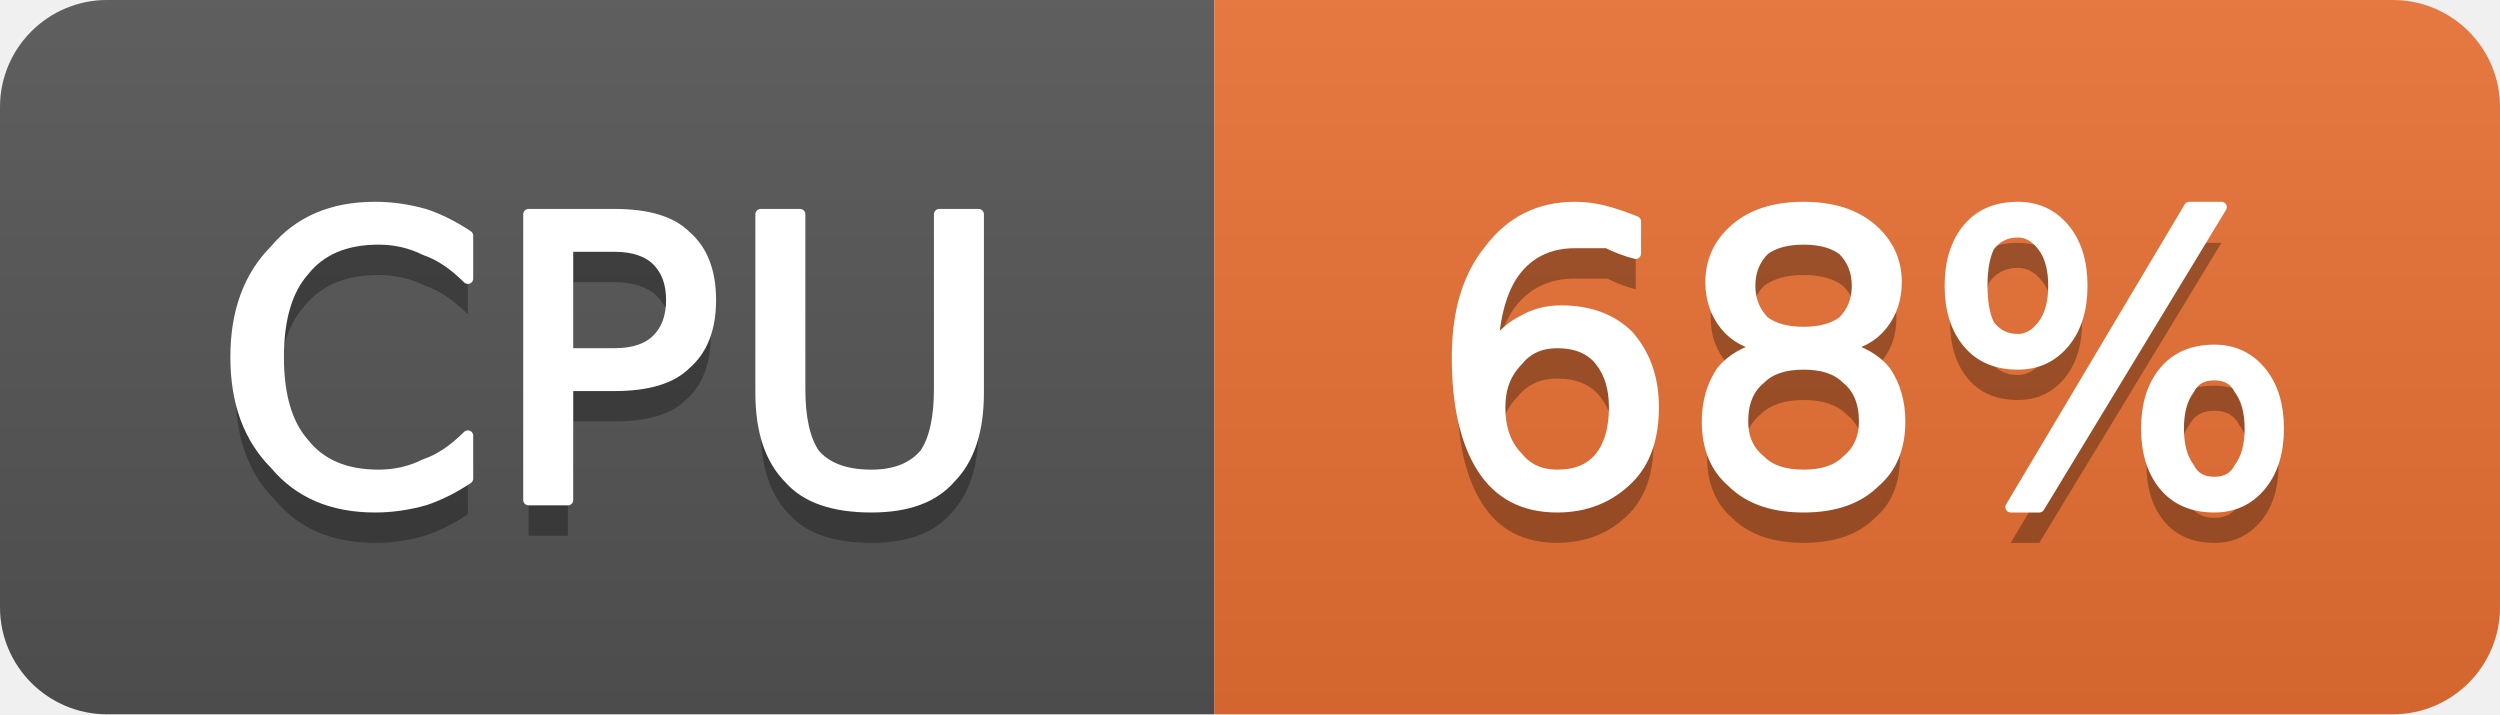
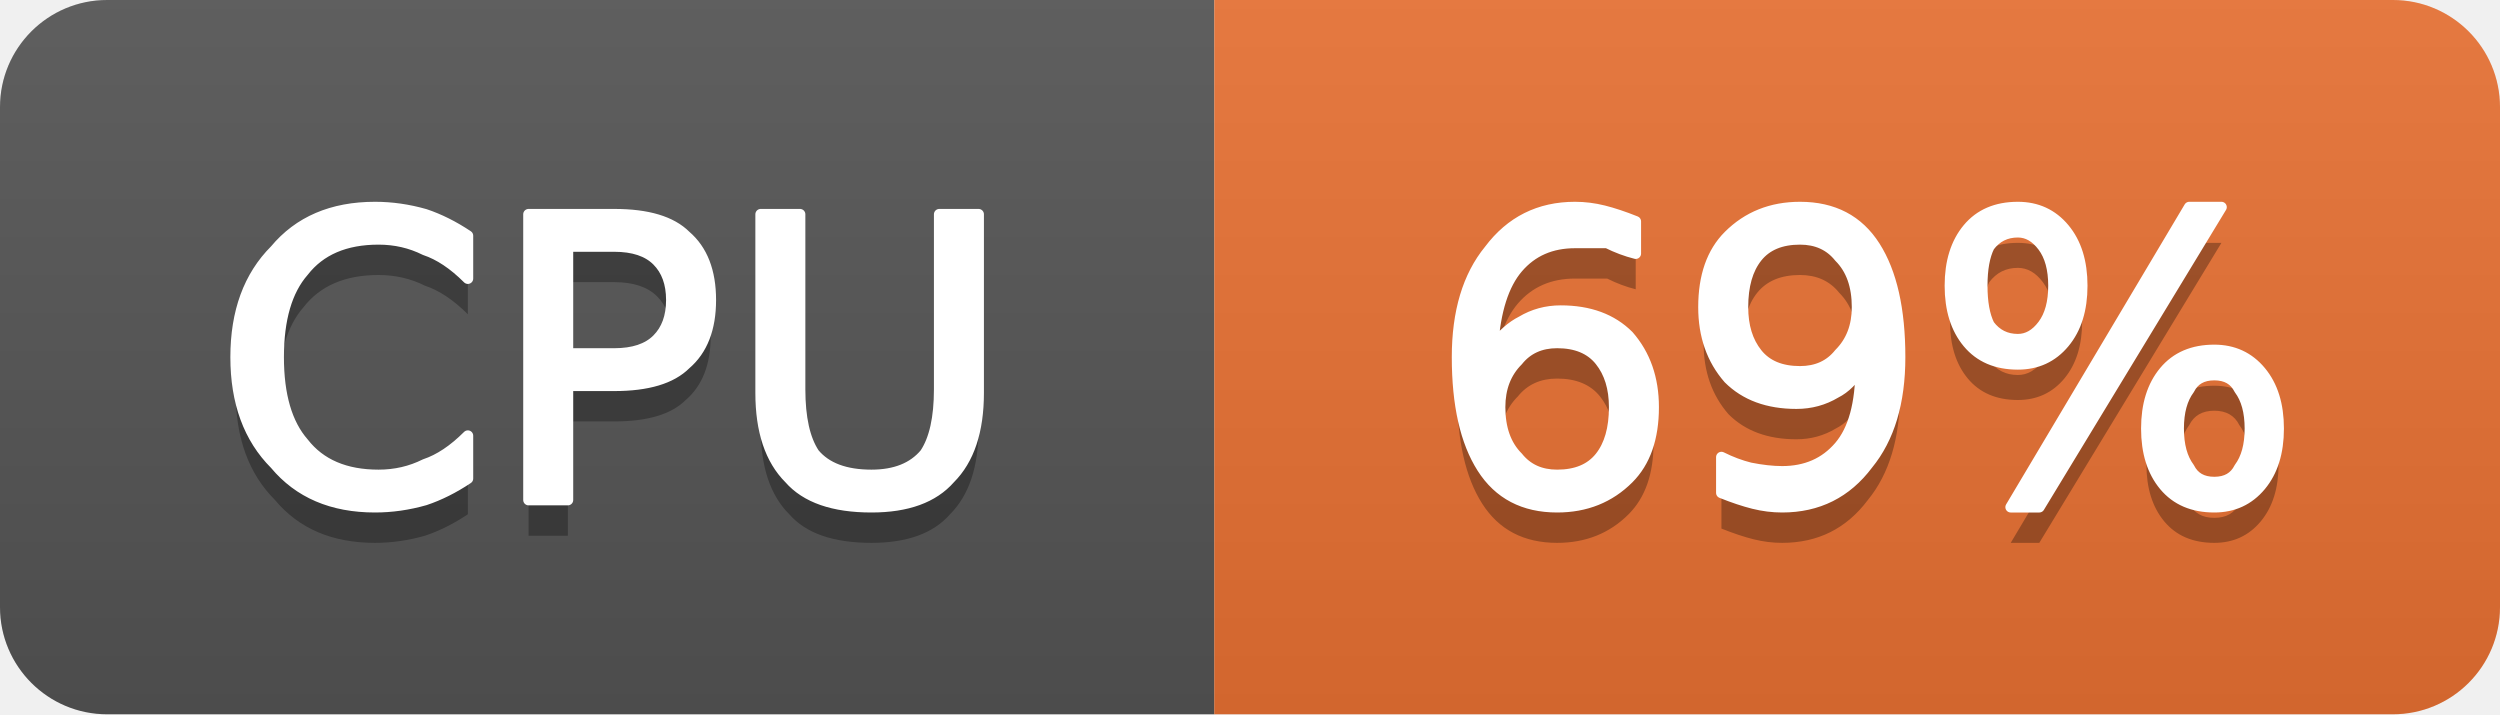
- <svg xmlns="http://www.w3.org/2000/svg" width="70" height="20" viewBox="0 0 70 20" role="img" aria-label="CPU: 68%">
+ <svg xmlns="http://www.w3.org/2000/svg" width="70" height="20" viewBox="0 0 70 20" role="img" aria-label="CPU: 69%">
  <linearGradient id="g-cluster_cpu_usage" x2="0" y2="100%">
    <stop offset="0" stop-color="#bbb" stop-opacity=".1" />
    <stop offset="1" stop-opacity=".1" />
  </linearGradient>
  <clipPath id="r-cluster_cpu_usage">
    <rect width="70" height="20" rx="3" fill="#fff" />
  </clipPath>
  <g clip-path="url(#r-cluster_cpu_usage)">
    <rect width="34" height="20" fill="#555" />
    <rect x="34" width="36" height="20" fill="#ea7233" />
    <rect width="70" height="20" fill="url(#g-cluster_cpu_usage)" />
    <path transform="translate(0 1)" fill="#010101" fill-opacity=".3" d="M13.1 6.6L13.1 7.8Q12.5 7.2 11.9 7.0Q11.3 6.7 10.6 6.7Q9.2 6.7 8.5 7.6Q7.8 8.4 7.8 10.0Q7.8 11.6 8.5 12.4Q9.2 13.3 10.6 13.3Q11.3 13.3 11.9 13.0Q12.5 12.8 13.1 12.2L13.1 13.4Q12.5 13.8 11.9 14.0Q11.2 14.2 10.5 14.2Q8.7 14.2 7.7 13.0Q6.6 11.9 6.6 10.0Q6.6 8.1 7.7 7.0Q8.7 5.8 10.5 5.8Q11.2 5.8 11.9 6.0Q12.5 6.2 13.1 6.6ZM15.9 6.9L15.9 9.9L17.2 9.9Q18.0 9.9 18.4 9.5Q18.8 9.1 18.8 8.4Q18.8 7.7 18.4 7.3Q18.0 6.9 17.2 6.9L15.9 6.9ZM14.8 6.0L17.2 6.0Q18.6 6.0 19.2 6.6Q19.9 7.2 19.9 8.4Q19.9 9.6 19.2 10.2Q18.6 10.8 17.2 10.8L15.9 10.8L15.9 14.0L14.8 14.0L14.8 6.0ZM21.3 6.0L22.4 6.0L22.4 10.9Q22.4 12.1 22.8 12.7Q23.3 13.3 24.4 13.3Q25.4 13.3 25.9 12.7Q26.3 12.1 26.3 10.9L26.3 6.0L27.4 6.0L27.4 11.0Q27.4 12.6 26.6 13.4Q25.9 14.2 24.4 14.2Q22.8 14.2 22.1 13.4Q21.3 12.6 21.3 11.0L21.3 6.0Z" />
    <path fill="#fff" stroke="#fff" stroke-width="0.3" stroke-linejoin="round" d="M13.1 6.6L13.1 7.8Q12.5 7.2 11.9 7.0Q11.3 6.7 10.6 6.7Q9.2 6.7 8.5 7.6Q7.8 8.4 7.8 10.0Q7.8 11.6 8.5 12.4Q9.2 13.3 10.6 13.3Q11.3 13.3 11.9 13.0Q12.5 12.8 13.1 12.2L13.1 13.4Q12.5 13.8 11.9 14.0Q11.2 14.2 10.5 14.2Q8.7 14.2 7.7 13.0Q6.6 11.9 6.6 10.0Q6.6 8.1 7.7 7.0Q8.7 5.8 10.5 5.8Q11.2 5.8 11.9 6.0Q12.5 6.2 13.1 6.6ZM15.9 6.9L15.9 9.9L17.2 9.9Q18.0 9.9 18.4 9.5Q18.8 9.1 18.8 8.4Q18.8 7.7 18.4 7.3Q18.0 6.9 17.2 6.9L15.9 6.9ZM14.8 6.0L17.2 6.0Q18.6 6.0 19.2 6.6Q19.9 7.2 19.9 8.4Q19.9 9.6 19.2 10.2Q18.6 10.8 17.2 10.8L15.9 10.8L15.9 14.0L14.8 14.0L14.8 6.0ZM21.3 6.0L22.4 6.0L22.4 10.9Q22.4 12.1 22.8 12.7Q23.3 13.3 24.4 13.3Q25.4 13.3 25.9 12.7Q26.3 12.1 26.3 10.9L26.3 6.0L27.4 6.0L27.4 11.0Q27.4 12.6 26.6 13.4Q25.9 14.2 24.4 14.2Q22.8 14.2 22.1 13.4Q21.3 12.6 21.3 11.0L21.3 6.0Z" />
-     <path transform="translate(0 1)" fill="#010101" fill-opacity=".3" d="M43.6 9.6Q42.9 9.6 42.5 10.1Q42.0 10.6 42.0 11.4Q42.0 12.3 42.5 12.8Q42.9 13.3 43.6 13.3Q44.4 13.3 44.8 12.8Q45.2 12.3 45.2 11.4Q45.2 10.6 44.8 10.1Q44.4 9.6 43.6 9.6ZM45.8 6.2L45.8 7.1Q45.4 7.0 45.0 6.8Q44.5 6.8 44.1 6.8Q43.1 6.8 42.5 7.5Q41.9 8.2 41.8 9.7Q42.2 9.2 42.6 9.0Q43.1 8.7 43.7 8.7Q44.9 8.7 45.6 9.4Q46.3 10.2 46.3 11.4Q46.3 12.7 45.6 13.4Q44.8 14.2 43.6 14.2Q42.2 14.2 41.5 13.1Q40.8 12.0 40.8 10.0Q40.8 8.1 41.7 7.0Q42.6 5.8 44.1 5.8Q44.5 5.8 44.9 5.9Q45.3 6.0 45.8 6.2ZM50.5 10.2Q49.7 10.2 49.3 10.6Q48.8 11.0 48.8 11.8Q48.8 12.5 49.3 12.9Q49.7 13.3 50.5 13.3Q51.3 13.3 51.7 12.9Q52.2 12.5 52.2 11.8Q52.2 11.0 51.7 10.6Q51.3 10.2 50.5 10.2ZM49.4 9.7Q48.7 9.6 48.3 9.1Q47.9 8.6 47.9 7.9Q47.9 7.0 48.6 6.4Q49.3 5.8 50.5 5.8Q51.7 5.8 52.4 6.4Q53.1 7.0 53.1 7.9Q53.1 8.6 52.7 9.1Q52.3 9.6 51.6 9.7Q52.4 9.9 52.8 10.4Q53.2 11.0 53.2 11.8Q53.2 12.9 52.5 13.5Q51.8 14.2 50.5 14.2Q49.2 14.2 48.5 13.5Q47.8 12.9 47.8 11.8Q47.8 11.0 48.2 10.4Q48.6 9.9 49.4 9.7ZM49.0 8.0Q49.0 8.6 49.4 9.0Q49.8 9.3 50.5 9.3Q51.2 9.3 51.6 9.0Q52.0 8.6 52.0 8.0Q52.0 7.4 51.6 7.0Q51.2 6.7 50.5 6.7Q49.8 6.7 49.4 7.0Q49.0 7.4 49.0 8.0ZM62.0 10.5Q61.5 10.5 61.3 10.9Q61.0 11.3 61.0 12.0Q61.0 12.7 61.3 13.1Q61.5 13.5 62.0 13.5Q62.5 13.5 62.7 13.1Q63.0 12.7 63.0 12.0Q63.0 11.3 62.7 10.9Q62.5 10.5 62.0 10.5ZM62.0 9.8Q62.8 9.8 63.3 10.4Q63.8 11.0 63.8 12.0Q63.8 13.0 63.3 13.6Q62.8 14.2 62.0 14.2Q61.1 14.2 60.6 13.6Q60.1 13.0 60.1 12.0Q60.1 11.0 60.6 10.4Q61.1 9.8 62.0 9.8ZM56.5 6.5Q56.0 6.5 55.7 6.9Q55.5 7.3 55.5 8.0Q55.5 8.7 55.7 9.1Q56.0 9.5 56.5 9.5Q56.9 9.5 57.2 9.1Q57.5 8.7 57.5 8.0Q57.5 7.3 57.2 6.9Q56.9 6.5 56.5 6.5ZM61.3 5.8L62.2 5.8L57.1 14.2L56.3 14.2L61.3 5.8ZM56.5 5.8Q57.3 5.8 57.8 6.4Q58.3 7.0 58.3 8.0Q58.3 9.0 57.8 9.6Q57.3 10.2 56.5 10.2Q55.6 10.2 55.1 9.6Q54.6 9.0 54.6 8.0Q54.6 7.0 55.1 6.4Q55.6 5.8 56.5 5.8Z" />
-     <path fill="#fff" stroke="#fff" stroke-width="0.3" stroke-linejoin="round" d="M43.6 9.6Q42.9 9.6 42.5 10.1Q42.0 10.6 42.0 11.4Q42.0 12.3 42.5 12.8Q42.9 13.3 43.6 13.3Q44.4 13.3 44.8 12.8Q45.2 12.3 45.2 11.4Q45.2 10.6 44.8 10.1Q44.4 9.6 43.6 9.6ZM45.8 6.2L45.8 7.1Q45.4 7.0 45.0 6.8Q44.5 6.8 44.1 6.8Q43.1 6.8 42.5 7.5Q41.9 8.2 41.8 9.7Q42.2 9.2 42.6 9.0Q43.1 8.7 43.7 8.7Q44.9 8.7 45.6 9.4Q46.3 10.2 46.3 11.4Q46.3 12.7 45.6 13.4Q44.8 14.2 43.6 14.2Q42.2 14.2 41.5 13.1Q40.8 12.0 40.8 10.0Q40.8 8.1 41.7 7.0Q42.6 5.8 44.1 5.8Q44.5 5.8 44.9 5.9Q45.3 6.0 45.8 6.2ZM50.5 10.2Q49.7 10.2 49.3 10.6Q48.8 11.0 48.8 11.8Q48.8 12.5 49.3 12.9Q49.7 13.3 50.5 13.3Q51.3 13.3 51.7 12.9Q52.2 12.5 52.2 11.8Q52.2 11.0 51.7 10.6Q51.3 10.2 50.5 10.2ZM49.4 9.7Q48.7 9.6 48.3 9.1Q47.9 8.6 47.9 7.9Q47.9 7.0 48.6 6.4Q49.3 5.8 50.5 5.8Q51.7 5.8 52.4 6.4Q53.1 7.0 53.1 7.9Q53.1 8.6 52.7 9.1Q52.3 9.6 51.6 9.7Q52.4 9.9 52.8 10.4Q53.2 11.0 53.2 11.8Q53.2 12.9 52.5 13.5Q51.8 14.2 50.5 14.2Q49.2 14.2 48.5 13.5Q47.8 12.9 47.8 11.8Q47.8 11.0 48.2 10.4Q48.6 9.9 49.4 9.7ZM49.0 8.0Q49.0 8.6 49.4 9.0Q49.8 9.3 50.5 9.3Q51.2 9.3 51.6 9.0Q52.0 8.6 52.0 8.0Q52.0 7.4 51.6 7.0Q51.2 6.7 50.5 6.7Q49.8 6.7 49.4 7.0Q49.0 7.4 49.0 8.0ZM62.0 10.5Q61.5 10.5 61.3 10.9Q61.0 11.3 61.0 12.0Q61.0 12.7 61.3 13.1Q61.5 13.5 62.0 13.5Q62.5 13.5 62.7 13.1Q63.0 12.7 63.0 12.0Q63.0 11.3 62.7 10.9Q62.5 10.5 62.0 10.5ZM62.0 9.8Q62.8 9.8 63.3 10.4Q63.8 11.0 63.8 12.0Q63.8 13.0 63.3 13.6Q62.8 14.2 62.0 14.2Q61.1 14.2 60.6 13.6Q60.1 13.0 60.1 12.0Q60.1 11.0 60.6 10.4Q61.1 9.8 62.0 9.8ZM56.5 6.5Q56.0 6.5 55.7 6.9Q55.5 7.3 55.5 8.0Q55.5 8.7 55.7 9.1Q56.0 9.5 56.5 9.5Q56.9 9.5 57.2 9.1Q57.5 8.7 57.5 8.0Q57.5 7.3 57.2 6.9Q56.9 6.5 56.5 6.5ZM61.3 5.8L62.2 5.8L57.1 14.2L56.3 14.2L61.3 5.8ZM56.5 5.8Q57.3 5.8 57.8 6.4Q58.3 7.0 58.3 8.0Q58.3 9.0 57.8 9.6Q57.3 10.2 56.5 10.2Q55.6 10.2 55.1 9.6Q54.6 9.0 54.6 8.0Q54.6 7.0 55.1 6.4Q55.6 5.8 56.5 5.8Z" />
+     <path transform="translate(0 1)" fill="#010101" fill-opacity=".3" d="M43.6 9.6Q42.9 9.6 42.5 10.1Q42.0 10.6 42.0 11.4Q42.0 12.3 42.5 12.8Q42.9 13.3 43.6 13.3Q44.4 13.3 44.8 12.8Q45.2 12.3 45.2 11.4Q45.2 10.6 44.8 10.1Q44.4 9.6 43.6 9.6ZM45.8 6.2L45.8 7.1Q45.4 7.0 45.0 6.8Q44.5 6.8 44.1 6.8Q43.1 6.8 42.5 7.5Q41.9 8.2 41.8 9.7Q42.2 9.2 42.6 9.0Q43.1 8.7 43.7 8.7Q44.9 8.7 45.6 9.4Q46.3 10.2 46.3 11.4Q46.3 12.7 45.6 13.4Q44.8 14.2 43.6 14.2Q42.2 14.2 41.5 13.1Q40.8 12.0 40.8 10.0Q40.8 8.1 41.7 7.0Q42.6 5.8 44.1 5.8Q44.5 5.8 44.9 5.9Q45.3 6.0 45.8 6.2ZM48.2 13.8L48.2 12.8Q48.6 13.0 49.0 13.1Q49.5 13.2 49.9 13.2Q50.9 13.2 51.5 12.5Q52.1 11.8 52.1 10.3Q51.8 10.8 51.4 11.0Q50.9 11.3 50.3 11.3Q49.1 11.3 48.4 10.6Q47.7 9.8 47.7 8.6Q47.7 7.3 48.4 6.6Q49.2 5.8 50.4 5.8Q51.8 5.8 52.5 6.9Q53.2 8.0 53.2 10.0Q53.2 11.9 52.3 13.0Q51.4 14.2 49.9 14.2Q49.5 14.2 49.1 14.1Q48.7 14.0 48.2 13.8ZM50.4 10.4Q51.1 10.4 51.5 9.9Q52.0 9.4 52.0 8.6Q52.0 7.7 51.5 7.2Q51.1 6.7 50.4 6.7Q49.6 6.7 49.2 7.2Q48.8 7.7 48.8 8.6Q48.8 9.4 49.2 9.9Q49.6 10.4 50.4 10.4ZM62.0 10.5Q61.5 10.5 61.3 10.9Q61.0 11.3 61.0 12.0Q61.0 12.7 61.3 13.1Q61.5 13.5 62.0 13.5Q62.5 13.5 62.7 13.1Q63.0 12.7 63.0 12.0Q63.0 11.3 62.7 10.9Q62.5 10.5 62.0 10.5ZM62.0 9.8Q62.8 9.8 63.3 10.4Q63.8 11.0 63.8 12.0Q63.8 13.0 63.3 13.6Q62.8 14.2 62.0 14.2Q61.1 14.2 60.6 13.6Q60.1 13.0 60.1 12.0Q60.1 11.0 60.6 10.4Q61.1 9.8 62.0 9.8ZM56.5 6.5Q56.0 6.5 55.7 6.9Q55.5 7.3 55.5 8.0Q55.5 8.7 55.7 9.1Q56.0 9.5 56.5 9.5Q56.9 9.5 57.2 9.1Q57.5 8.7 57.5 8.0Q57.5 7.3 57.2 6.9Q56.9 6.5 56.5 6.5ZM61.3 5.8L62.2 5.8L57.1 14.2L56.3 14.2L61.3 5.8ZM56.5 5.8Q57.3 5.8 57.8 6.4Q58.3 7.0 58.3 8.0Q58.3 9.0 57.8 9.6Q57.3 10.2 56.5 10.2Q55.6 10.2 55.1 9.6Q54.6 9.0 54.6 8.0Q54.6 7.0 55.1 6.4Q55.6 5.8 56.5 5.8Z" />
+     <path fill="#fff" stroke="#fff" stroke-width="0.3" stroke-linejoin="round" d="M43.6 9.6Q42.9 9.6 42.5 10.1Q42.0 10.6 42.0 11.4Q42.0 12.3 42.5 12.8Q42.9 13.3 43.6 13.3Q44.4 13.3 44.8 12.8Q45.2 12.3 45.2 11.4Q45.2 10.6 44.8 10.1Q44.4 9.6 43.6 9.6ZM45.8 6.2L45.8 7.1Q45.4 7.0 45.0 6.8Q44.5 6.8 44.1 6.8Q43.1 6.8 42.5 7.5Q41.9 8.2 41.8 9.7Q42.2 9.2 42.6 9.0Q43.1 8.7 43.7 8.7Q44.9 8.7 45.6 9.4Q46.3 10.2 46.3 11.4Q46.3 12.7 45.6 13.4Q44.8 14.2 43.6 14.2Q42.2 14.2 41.5 13.1Q40.8 12.0 40.8 10.0Q40.8 8.1 41.7 7.0Q42.6 5.8 44.1 5.8Q44.5 5.8 44.9 5.9Q45.3 6.0 45.8 6.2ZM48.2 13.8L48.2 12.8Q48.6 13.0 49.0 13.1Q49.5 13.2 49.9 13.2Q50.9 13.2 51.5 12.5Q52.1 11.8 52.1 10.3Q51.8 10.8 51.4 11.0Q50.9 11.3 50.3 11.3Q49.1 11.3 48.4 10.6Q47.7 9.8 47.7 8.6Q47.7 7.3 48.4 6.6Q49.2 5.8 50.4 5.8Q51.8 5.8 52.5 6.9Q53.2 8.0 53.2 10.0Q53.2 11.9 52.3 13.0Q51.4 14.2 49.9 14.2Q49.5 14.2 49.1 14.1Q48.7 14.0 48.2 13.8ZM50.4 10.4Q51.1 10.4 51.5 9.9Q52.0 9.4 52.0 8.6Q52.0 7.7 51.5 7.2Q51.1 6.7 50.4 6.7Q49.6 6.7 49.2 7.2Q48.8 7.7 48.8 8.6Q48.8 9.4 49.2 9.9Q49.6 10.4 50.4 10.4ZM62.0 10.5Q61.5 10.5 61.3 10.9Q61.0 11.3 61.0 12.0Q61.0 12.7 61.3 13.1Q61.5 13.5 62.0 13.5Q62.5 13.5 62.7 13.1Q63.0 12.7 63.0 12.0Q63.0 11.3 62.7 10.9Q62.5 10.5 62.0 10.5ZM62.0 9.8Q62.8 9.8 63.3 10.4Q63.8 11.0 63.8 12.0Q63.8 13.0 63.3 13.6Q62.8 14.2 62.0 14.2Q61.1 14.2 60.6 13.6Q60.1 13.0 60.1 12.0Q60.1 11.0 60.6 10.4Q61.1 9.8 62.0 9.8ZM56.5 6.5Q56.0 6.5 55.7 6.9Q55.5 7.3 55.5 8.0Q55.5 8.7 55.7 9.1Q56.0 9.5 56.5 9.5Q56.9 9.5 57.2 9.1Q57.5 8.7 57.5 8.0Q57.5 7.3 57.2 6.9Q56.9 6.5 56.5 6.5ZM61.3 5.8L62.2 5.8L57.1 14.2L56.3 14.2L61.3 5.8ZM56.5 5.8Q57.3 5.8 57.8 6.4Q58.3 7.0 58.3 8.0Q58.3 9.0 57.8 9.6Q57.3 10.2 56.5 10.2Q55.6 10.2 55.1 9.6Q54.6 9.0 54.6 8.0Q54.6 7.0 55.1 6.4Q55.6 5.8 56.5 5.8Z" />
  </g>
</svg>
